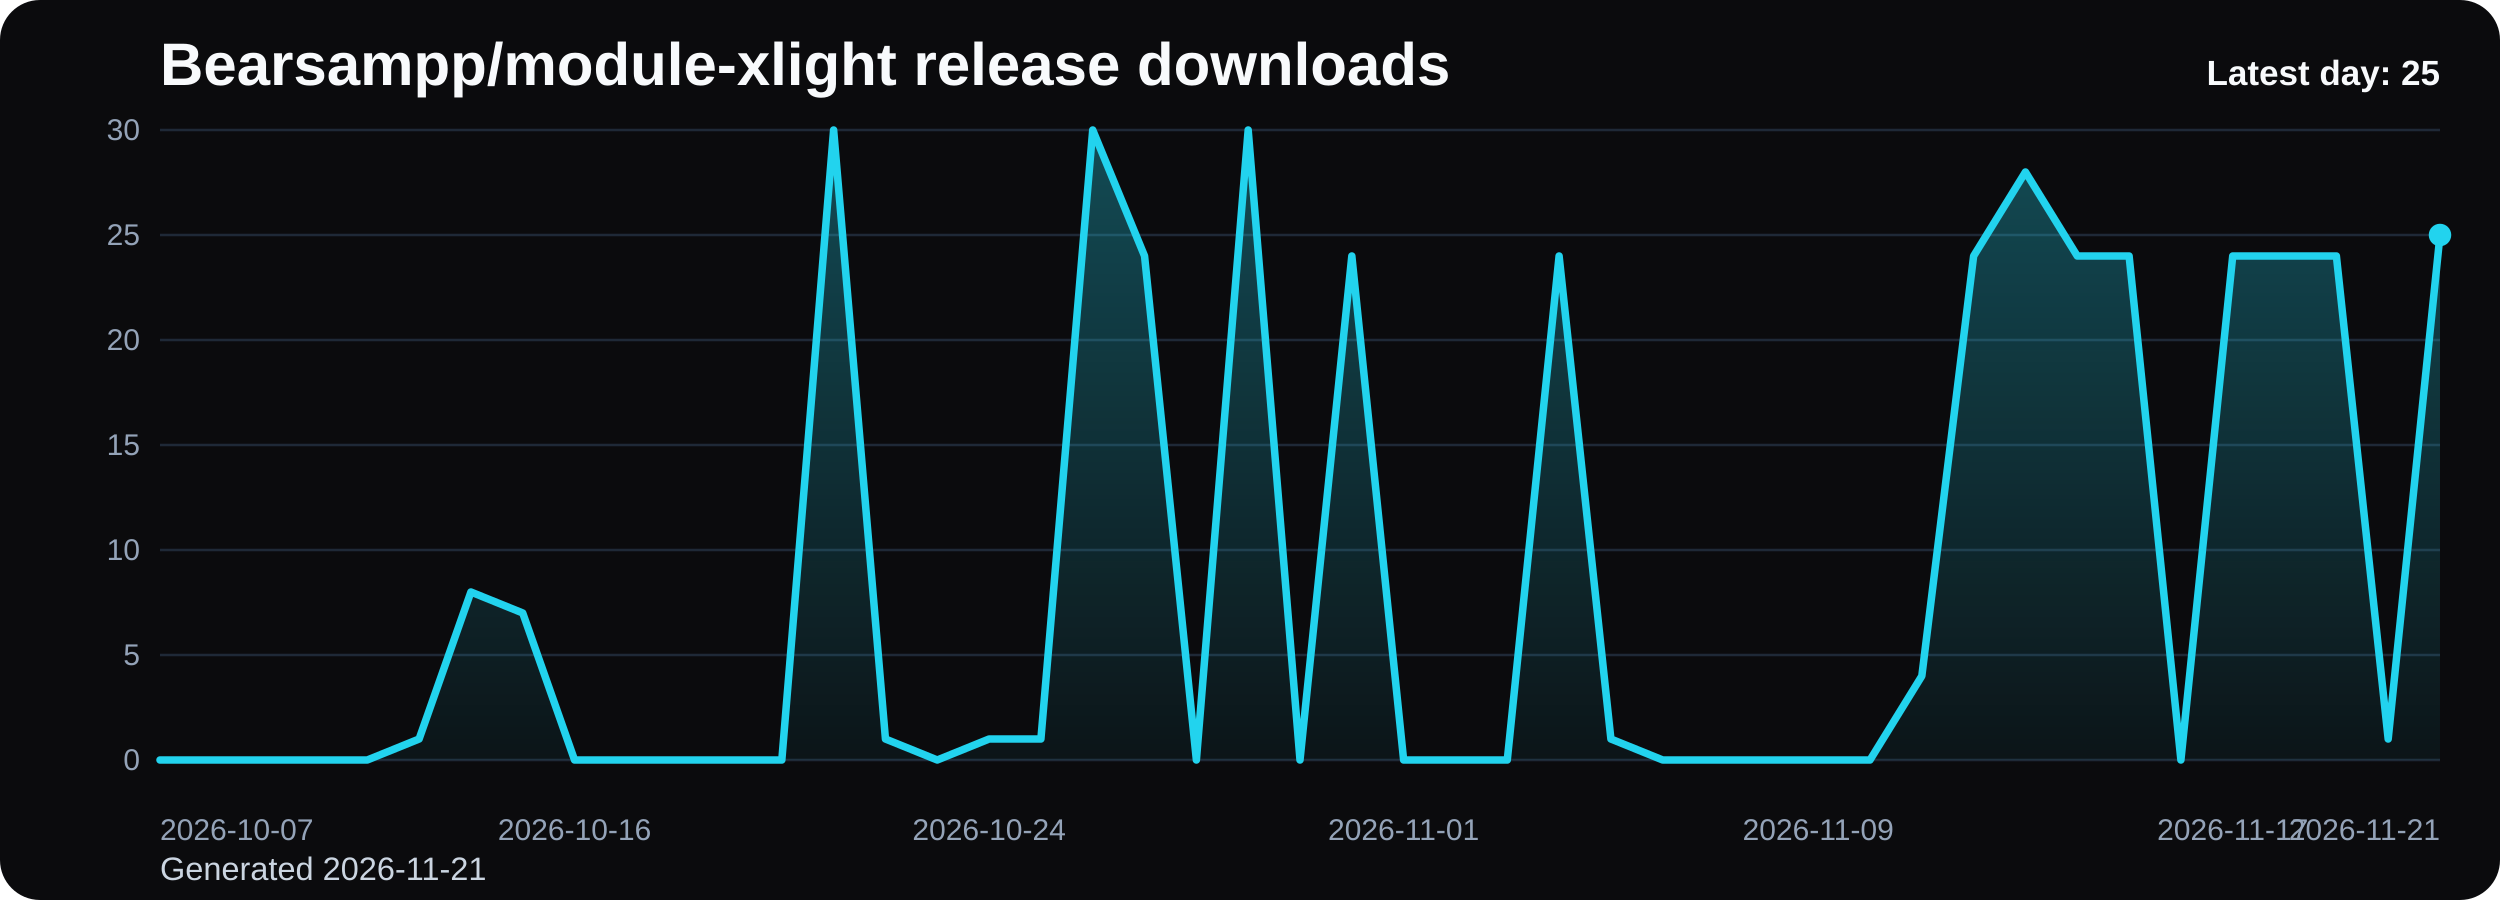
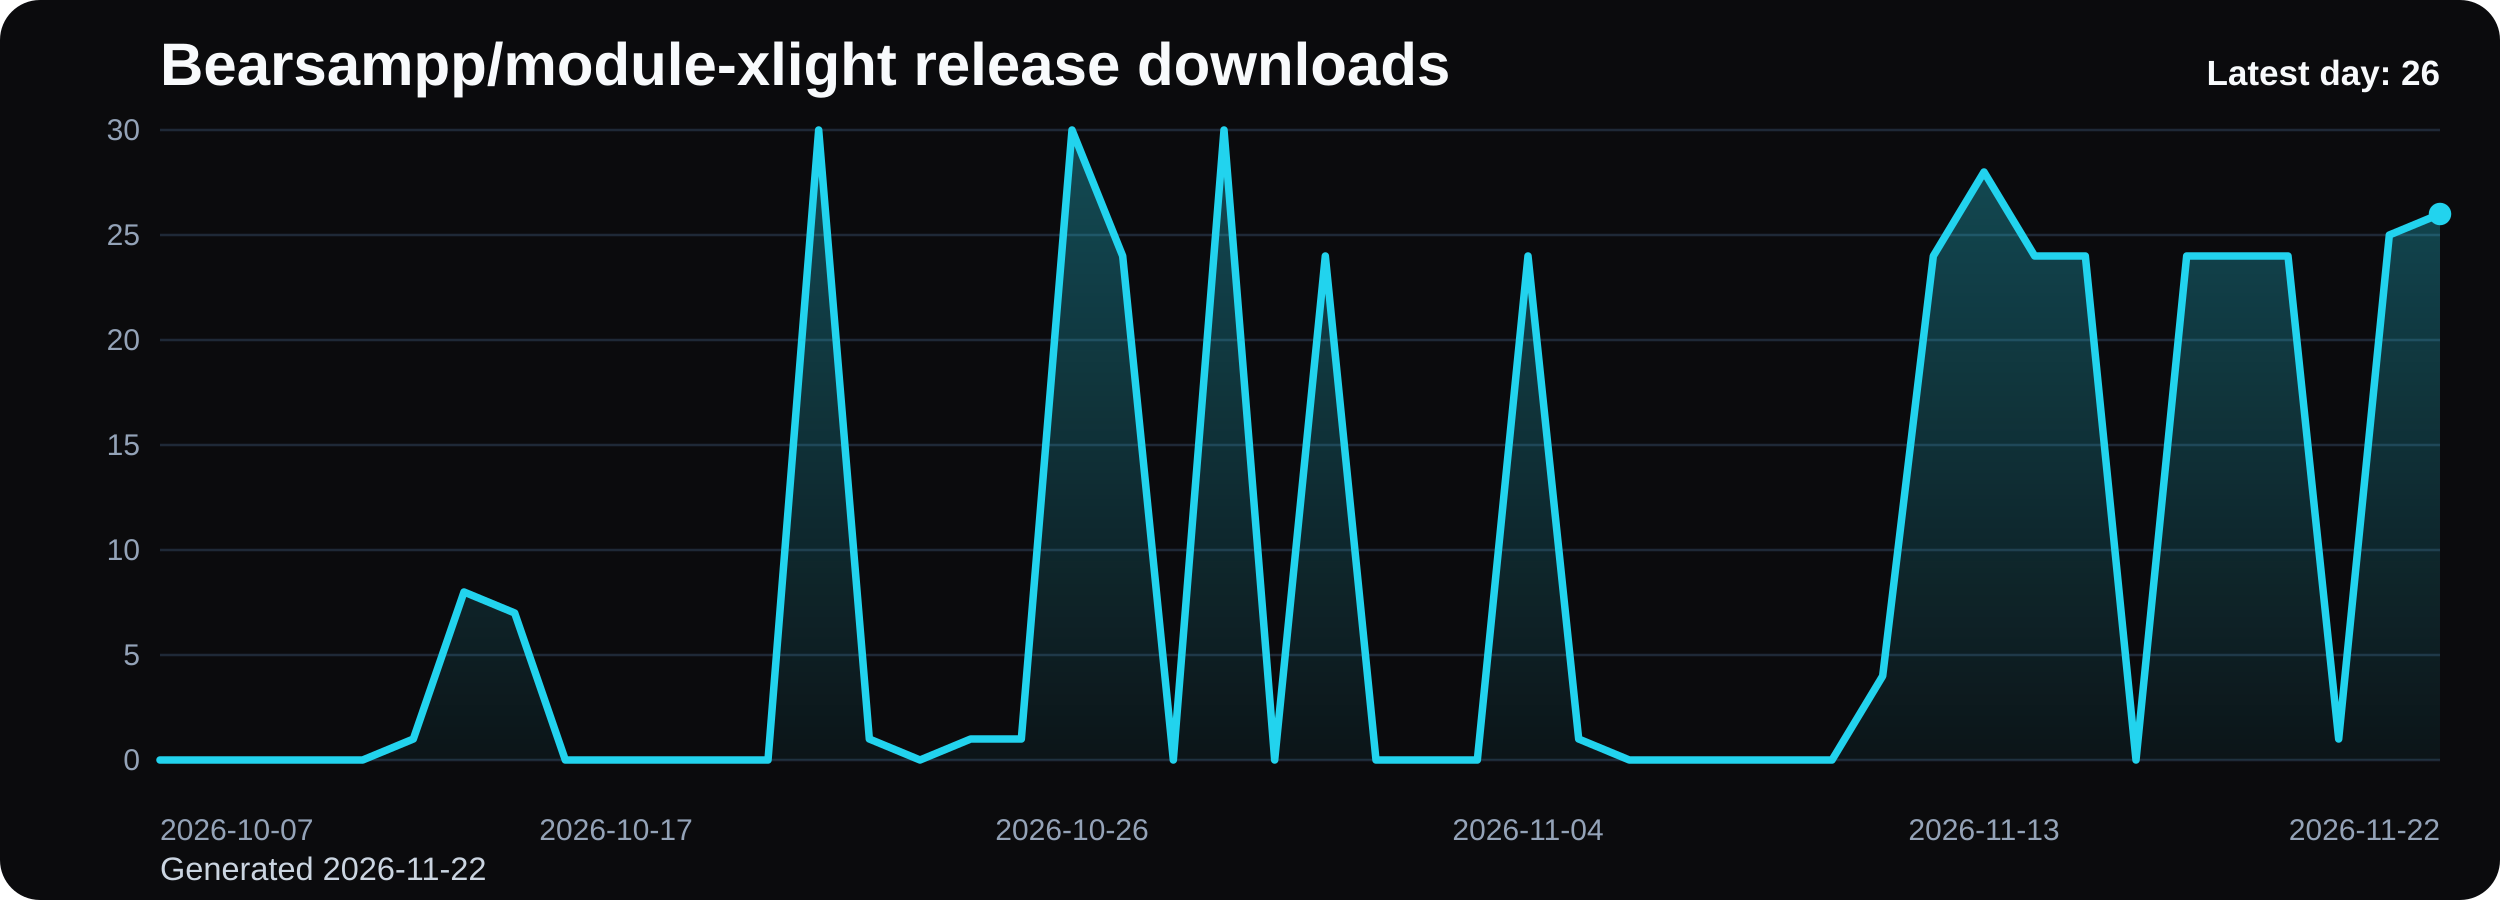
<svg xmlns="http://www.w3.org/2000/svg" viewBox="0 0 1000 360" role="img" aria-label="Bearsampp/module-xlight release downloads chart">
  <defs>
    <linearGradient id="fill-daily-black" x1="0" y1="0" x2="0" y2="1">
      <stop offset="0%" stop-color="#22d3ee" stop-opacity="0.32" />
      <stop offset="100%" stop-color="#22d3ee" stop-opacity="0.05" />
    </linearGradient>
    <style>
      .bg { fill: #0b0b0d; }
      .title { font: 700 24px Arial, sans-serif; fill: #f8fafc; }
      .sub { font: 400 13px Arial, sans-serif; fill: #cbd5e1; }
      .grid { stroke: #1f2937; stroke-width: 1; }
      .axis { font: 400 12px Arial, sans-serif; fill: #94a3b8; }
      .line { fill: none; stroke: #22d3ee; stroke-width: 3; stroke-linecap: round; stroke-linejoin: round; }
      .dot { fill: #22d3ee; }
      .value { font: 600 11px Arial, sans-serif; fill: #cbd5e1; }
      .latest { font: 700 14px Arial, sans-serif; fill: #f8fafc; }
    </style>
  </defs>
  <rect class="bg" x="0" y="0" width="1000" height="360" rx="16" />
  <text class="title" x="64" y="34">Bearsampp/module-xlight release downloads</text>
-   <text class="sub" x="64" y="352">Generated 2026-11-21</text>
+   <text class="sub" x="64" y="352">Generated 2026-11-22</text>
  <line x1="64" y1="52.00" x2="976" y2="52.00" class="grid" />
  <text x="56" y="56.00" text-anchor="end" class="axis">30</text>
  <line x1="64" y1="94.00" x2="976" y2="94.00" class="grid" />
  <text x="56" y="98.00" text-anchor="end" class="axis">25</text>
  <line x1="64" y1="136.00" x2="976" y2="136.00" class="grid" />
  <text x="56" y="140.00" text-anchor="end" class="axis">20</text>
  <line x1="64" y1="178.00" x2="976" y2="178.00" class="grid" />
  <text x="56" y="182.00" text-anchor="end" class="axis">15</text>
  <line x1="64" y1="220.00" x2="976" y2="220.00" class="grid" />
  <text x="56" y="224.00" text-anchor="end" class="axis">10</text>
  <line x1="64" y1="262.00" x2="976" y2="262.00" class="grid" />
  <text x="56" y="266.00" text-anchor="end" class="axis">5</text>
  <line x1="64" y1="304.00" x2="976" y2="304.00" class="grid" />
  <text x="56" y="308.00" text-anchor="end" class="axis">0</text>
-   <path d="M 64.00 304 L 64.00 304.00 L 84.73 304.00 L 105.45 304.00 L 126.18 304.00 L 146.91 304.00 L 167.64 295.60 L 188.36 236.80 L 209.09 245.20 L 229.82 304.00 L 250.55 304.00 L 271.27 304.00 L 292.00 304.00 L 312.73 304.00 L 333.45 52.00 L 354.18 295.60 L 374.91 304.00 L 395.64 295.60 L 416.36 295.60 L 437.09 52.00 L 457.82 102.40 L 478.55 304.00 L 499.27 52.00 L 520.00 304.00 L 540.73 102.40 L 561.45 304.00 L 582.18 304.00 L 602.91 304.00 L 623.64 102.40 L 644.36 295.60 L 665.09 304.00 L 685.82 304.00 L 706.55 304.00 L 727.27 304.00 L 748.00 304.00 L 768.73 270.40 L 789.45 102.40 L 810.18 68.80 L 830.91 102.40 L 851.64 102.40 L 872.36 304.00 L 893.09 102.40 L 913.82 102.40 L 934.55 102.40 L 955.27 295.60 L 976.00 94.00 L 976.00 304 Z" fill="url(#fill-daily-black)" />
-   <polyline class="line" points="64.00,304.00 84.73,304.00 105.45,304.00 126.18,304.00 146.91,304.00 167.64,295.60 188.36,236.80 209.09,245.20 229.82,304.00 250.55,304.00 271.27,304.00 292.00,304.00 312.73,304.00 333.45,52.00 354.18,295.60 374.91,304.00 395.64,295.60 416.36,295.60 437.09,52.00 457.82,102.40 478.55,304.00 499.27,52.00 520.00,304.00 540.73,102.40 561.45,304.00 582.18,304.00 602.91,304.00 623.64,102.40 644.36,295.60 665.09,304.00 685.82,304.00 706.55,304.00 727.27,304.00 748.00,304.00 768.73,270.40 789.45,102.40 810.18,68.80 830.91,102.40 851.64,102.40 872.36,304.00 893.09,102.40 913.82,102.40 934.55,102.40 955.27,295.60 976.00,94.00" />
-   <circle class="dot" cx="976.00" cy="94.00" r="4.5" />
+   <path d="M 64.00 304 L 64.00 304.00 L 84.27 304.00 L 104.53 304.00 L 124.80 304.00 L 145.07 304.00 L 165.33 295.60 L 185.60 236.80 L 205.87 245.20 L 226.13 304.00 L 246.40 304.00 L 266.67 304.00 L 286.93 304.00 L 307.20 304.00 L 327.47 52.00 L 347.73 295.60 L 368.00 304.00 L 388.27 295.60 L 408.53 295.60 L 428.80 52.00 L 449.07 102.40 L 469.33 304.00 L 489.60 52.00 L 509.87 304.00 L 530.13 102.40 L 550.40 304.00 L 570.67 304.00 L 590.93 304.00 L 611.20 102.40 L 631.47 295.60 L 651.73 304.00 L 672.00 304.00 L 692.27 304.00 L 712.53 304.00 L 732.80 304.00 L 753.07 270.40 L 773.33 102.40 L 793.60 68.80 L 813.87 102.40 L 834.13 102.40 L 854.40 304.00 L 874.67 102.40 L 894.93 102.40 L 915.20 102.40 L 935.47 295.60 L 955.73 94.00 L 976.00 85.60 L 976.00 304 Z" fill="url(#fill-daily-black)" />
+   <polyline class="line" points="64.00,304.00 84.27,304.00 104.53,304.00 124.80,304.00 145.07,304.00 165.33,295.60 185.60,236.80 205.87,245.20 226.13,304.00 246.40,304.00 266.67,304.00 286.93,304.00 307.20,304.00 327.47,52.00 347.73,295.60 368.00,304.00 388.27,295.60 408.53,295.60 428.80,52.00 449.07,102.40 469.33,304.00 489.60,52.00 509.87,304.00 530.13,102.40 550.40,304.00 570.67,304.00 590.93,304.00 611.20,102.40 631.47,295.60 651.73,304.00 672.00,304.00 692.27,304.00 712.53,304.00 732.80,304.00 753.07,270.40 773.33,102.40 793.60,68.80 813.87,102.40 834.13,102.40 854.40,304.00 874.67,102.40 894.93,102.40 915.20,102.40 935.47,295.60 955.73,94.00 976.00,85.60" />
+   <circle class="dot" cx="976.00" cy="85.60" r="4.5" />
  <text class="axis" x="64.00" y="336" text-anchor="start">2026-10-07</text>
-   <text class="axis" x="229.82" y="336" text-anchor="middle">2026-10-16</text>
-   <text class="axis" x="395.64" y="336" text-anchor="middle">2026-10-24</text>
-   <text class="axis" x="561.45" y="336" text-anchor="middle">2026-11-01</text>
-   <text class="axis" x="727.27" y="336" text-anchor="middle">2026-11-09</text>
-   <text class="axis" x="893.09" y="336" text-anchor="middle">2026-11-17</text>
-   <text class="axis" x="976.00" y="336" text-anchor="end">2026-11-21</text>
-   <text class="latest" x="976" y="34" text-anchor="end">Latest day: 25</text>
+   <text class="axis" x="246.40" y="336" text-anchor="middle">2026-10-17</text>
+   <text class="axis" x="428.80" y="336" text-anchor="middle">2026-10-26</text>
+   <text class="axis" x="611.20" y="336" text-anchor="middle">2026-11-04</text>
+   <text class="axis" x="793.60" y="336" text-anchor="middle">2026-11-13</text>
+   <text class="axis" x="976.00" y="336" text-anchor="end">2026-11-22</text>
+   <text class="latest" x="976" y="34" text-anchor="end">Latest day: 26</text>
</svg>
